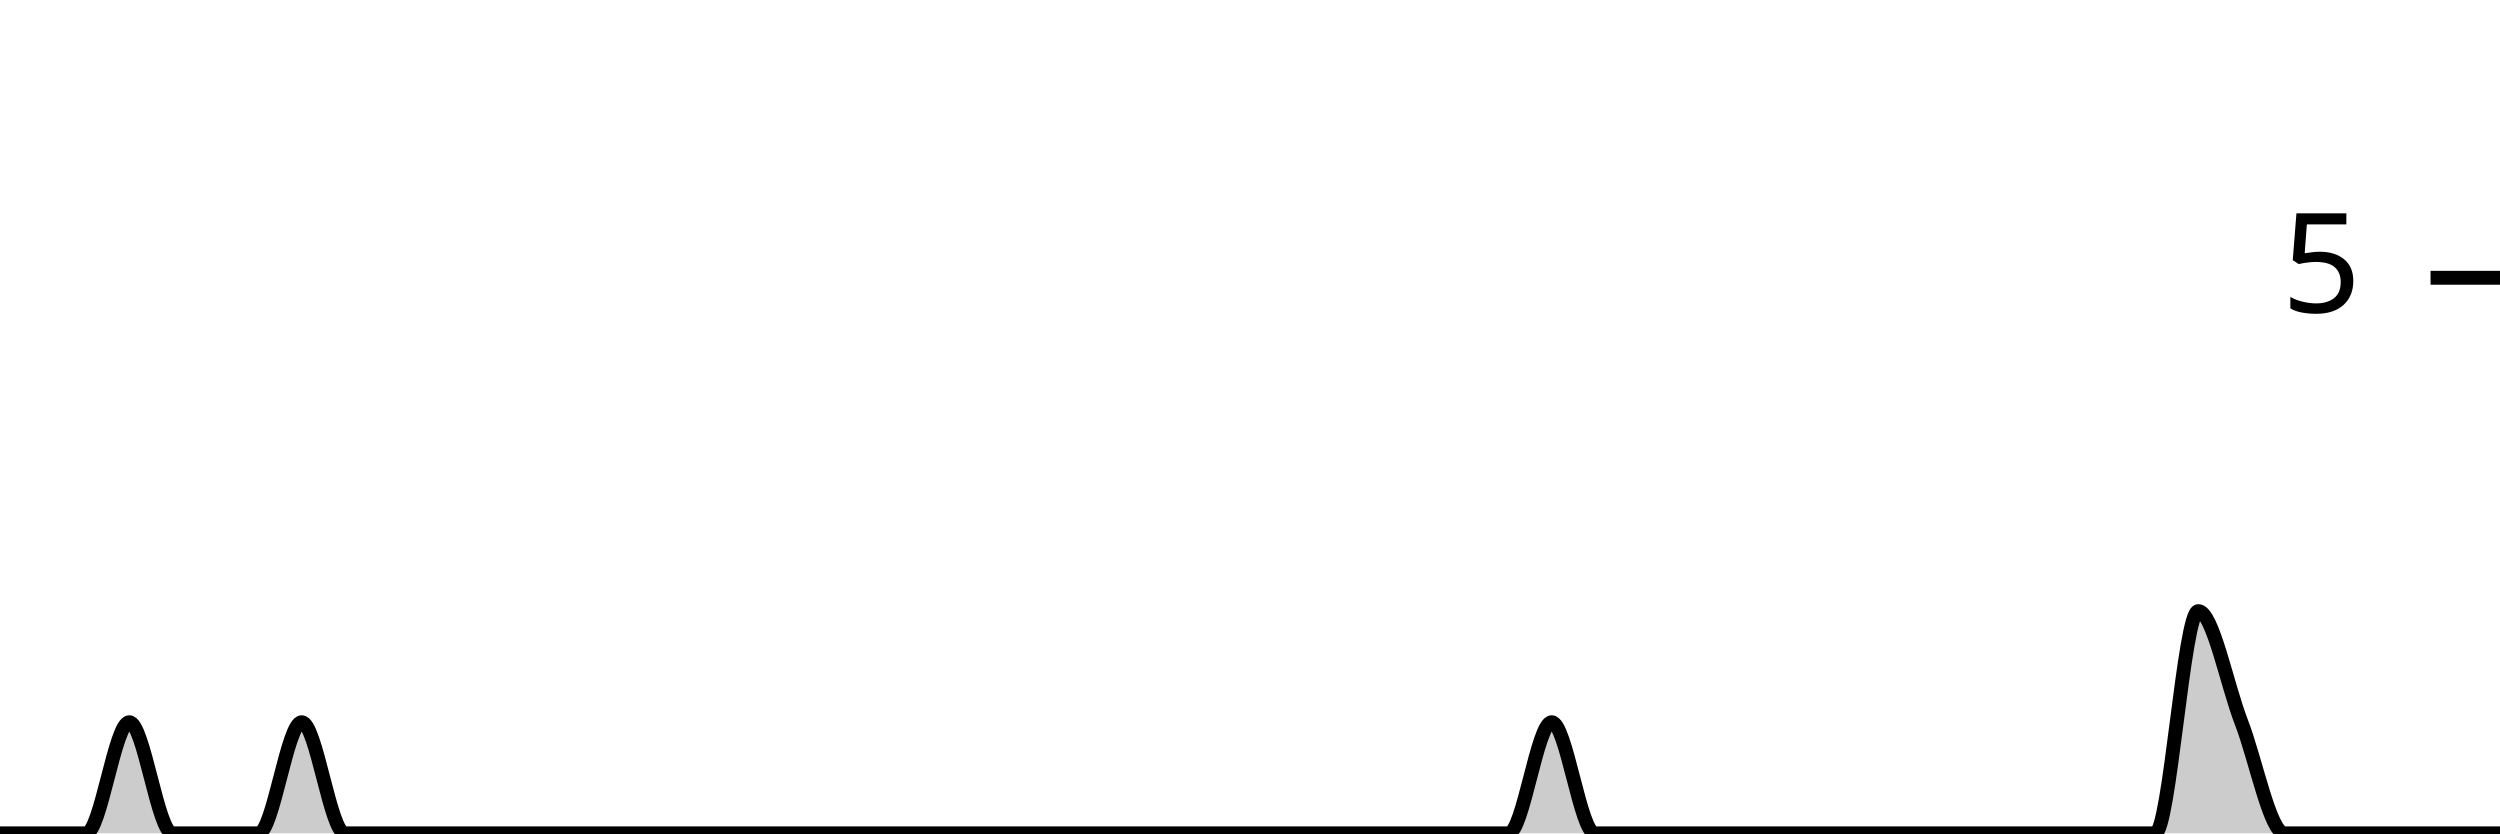
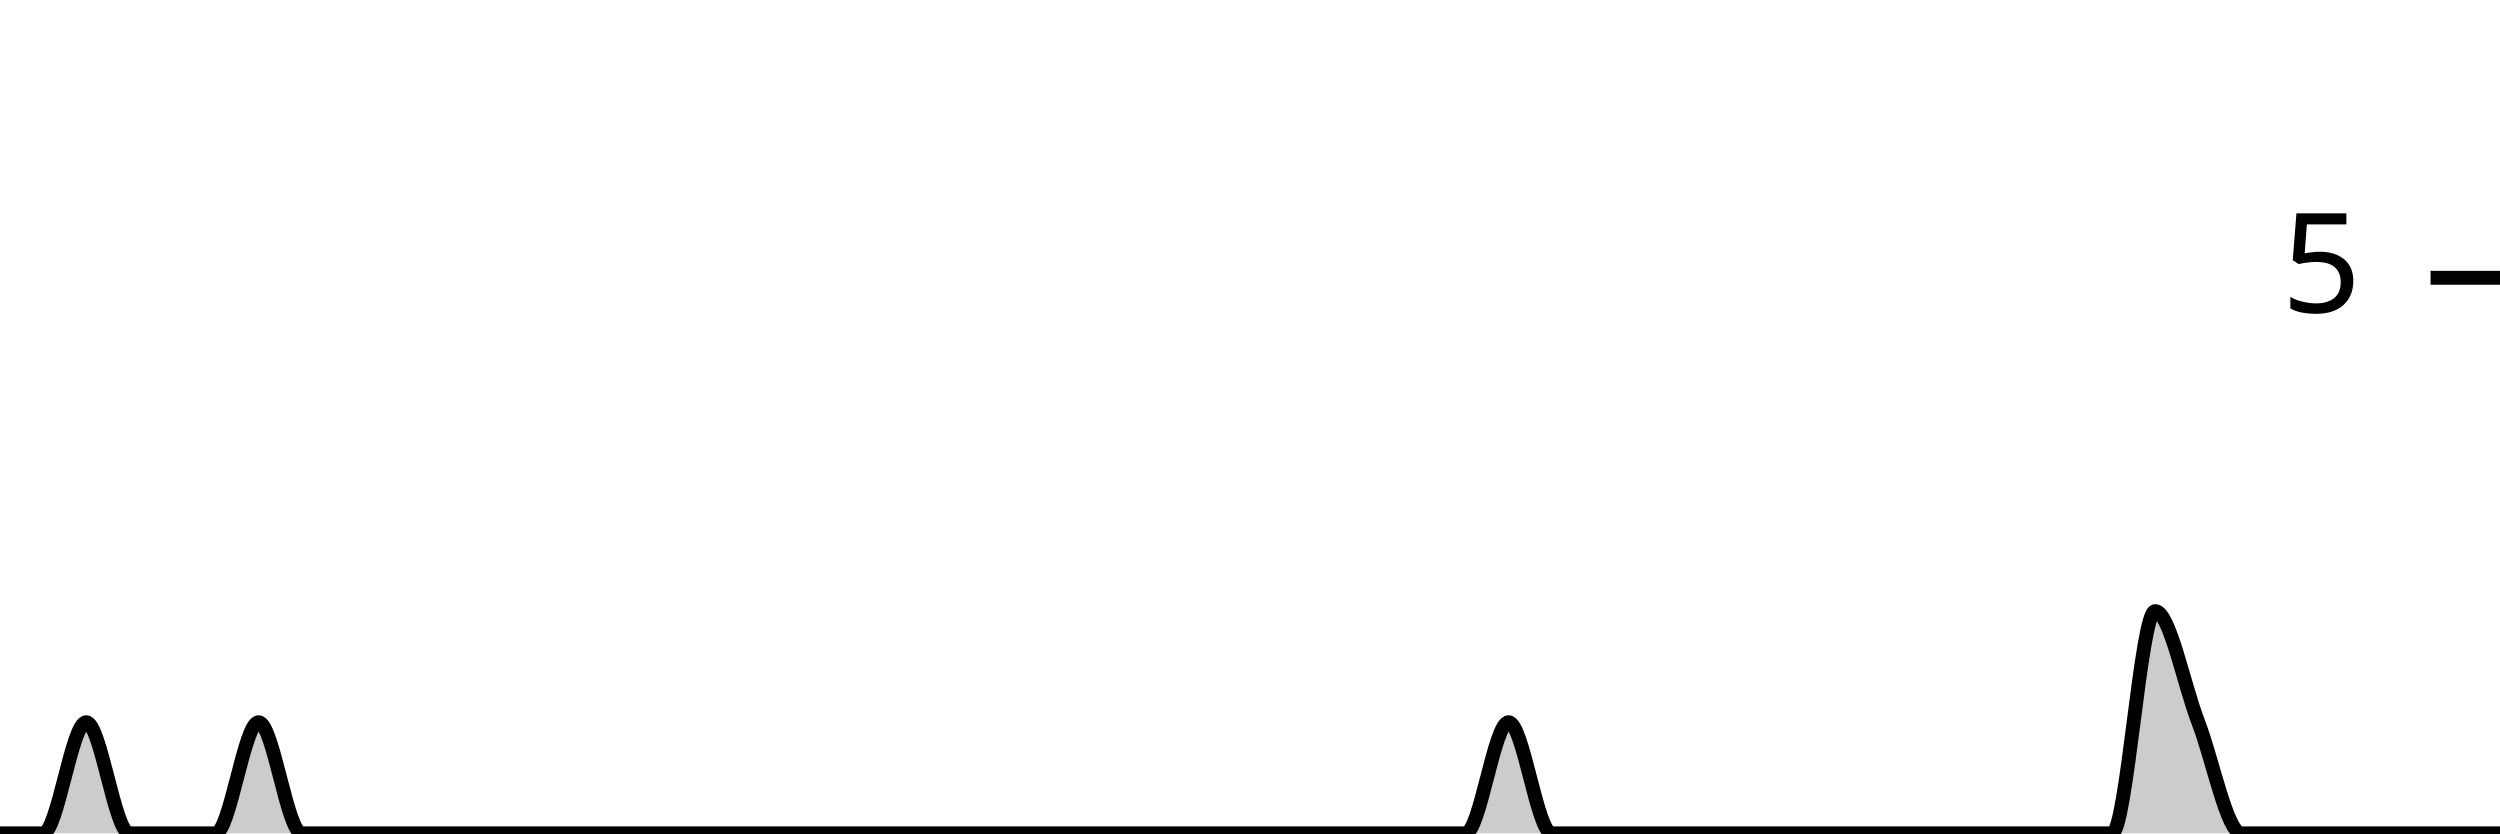
<svg xmlns="http://www.w3.org/2000/svg" viewBox="0 0 180 60">
  <g transform="translate(0,20)">
-     <path class="area" fill="rgba(0, 0, 0, 0.2)" d="M0,40C1.034,40,2.069,40,3.103,40C4.138,40,5.172,40,6.207,40C7.241,40,8.276,32,9.31,32C10.345,32,11.379,40,12.414,40C13.448,40,14.483,40,15.517,40C16.552,40,17.586,40,18.621,40C19.655,40,20.69,32,21.724,32C22.759,32,23.793,40,24.828,40C25.862,40,26.897,40,27.931,40C28.966,40,30,40,31.034,40C32.069,40,33.103,40,34.138,40C35.172,40,36.207,40,37.241,40C38.276,40,39.31,40,40.345,40C41.379,40,42.414,40,43.448,40C44.483,40,45.517,40,46.552,40C47.586,40,48.621,40,49.655,40C50.69,40,51.724,40,52.759,40C53.793,40,54.828,40,55.862,40C56.897,40,57.931,40,58.966,40C60,40,61.034,40,62.069,40C63.103,40,64.138,40,65.172,40C66.207,40,67.241,40,68.276,40C69.31,40,70.345,40,71.379,40C72.414,40,73.448,40,74.483,40C75.517,40,76.552,40,77.586,40C78.621,40,79.655,40,80.69,40C81.724,40,82.759,40,83.793,40C84.828,40,85.862,40,86.897,40C87.931,40,88.966,40,90,40C91.034,40,92.069,40,93.103,40C94.138,40,95.172,40,96.207,40C97.241,40,98.276,40,99.31,40C100.345,40,101.379,40,102.414,40C103.448,40,104.483,40,105.517,40C106.552,40,107.586,40,108.621,40C109.655,40,110.69,32,111.724,32C112.759,32,113.793,40,114.828,40C115.862,40,116.897,40,117.931,40C118.966,40,120,40,121.034,40C122.069,40,123.103,40,124.138,40C125.172,40,126.207,40,127.241,40C128.276,40,129.31,40,130.345,40C131.379,40,132.414,40,133.448,40C134.483,40,135.517,40,136.552,40C137.586,40,138.621,40,139.655,40C140.69,40,141.724,40,142.759,40C143.793,40,144.828,40,145.862,40C146.897,40,147.931,40,148.966,40C150,40,151.034,40,152.069,40C153.103,40,154.138,40,155.172,40C156.207,40,157.241,24,158.276,24C159.31,24,160.345,29.333,161.379,32C162.414,34.667,163.448,40,164.483,40C165.517,40,166.552,40,167.586,40C168.621,40,169.655,40,170.69,40C171.724,40,172.759,40,173.793,40C174.828,40,175.862,40,176.897,40C177.931,40,178.966,40,180,40L180,40C178.966,40,177.931,40,176.897,40C175.862,40,174.828,40,173.793,40C172.759,40,171.724,40,170.69,40C169.655,40,168.621,40,167.586,40C166.552,40,165.517,40,164.483,40C163.448,40,162.414,40,161.379,40C160.345,40,159.31,40,158.276,40C157.241,40,156.207,40,155.172,40C154.138,40,153.103,40,152.069,40C151.034,40,150,40,148.966,40C147.931,40,146.897,40,145.862,40C144.828,40,143.793,40,142.759,40C141.724,40,140.69,40,139.655,40C138.621,40,137.586,40,136.552,40C135.517,40,134.483,40,133.448,40C132.414,40,131.379,40,130.345,40C129.31,40,128.276,40,127.241,40C126.207,40,125.172,40,124.138,40C123.103,40,122.069,40,121.034,40C120,40,118.966,40,117.931,40C116.897,40,115.862,40,114.828,40C113.793,40,112.759,40,111.724,40C110.69,40,109.655,40,108.621,40C107.586,40,106.552,40,105.517,40C104.483,40,103.448,40,102.414,40C101.379,40,100.345,40,99.31,40C98.276,40,97.241,40,96.207,40C95.172,40,94.138,40,93.103,40C92.069,40,91.034,40,90,40C88.966,40,87.931,40,86.897,40C85.862,40,84.828,40,83.793,40C82.759,40,81.724,40,80.69,40C79.655,40,78.621,40,77.586,40C76.552,40,75.517,40,74.483,40C73.448,40,72.414,40,71.379,40C70.345,40,69.31,40,68.276,40C67.241,40,66.207,40,65.172,40C64.138,40,63.103,40,62.069,40C61.034,40,60,40,58.966,40C57.931,40,56.897,40,55.862,40C54.828,40,53.793,40,52.759,40C51.724,40,50.69,40,49.655,40C48.621,40,47.586,40,46.552,40C45.517,40,44.483,40,43.448,40C42.414,40,41.379,40,40.345,40C39.31,40,38.276,40,37.241,40C36.207,40,35.172,40,34.138,40C33.103,40,32.069,40,31.034,40C30,40,28.966,40,27.931,40C26.897,40,25.862,40,24.828,40C23.793,40,22.759,40,21.724,40C20.69,40,19.655,40,18.621,40C17.586,40,16.552,40,15.517,40C14.483,40,13.448,40,12.414,40C11.379,40,10.345,40,9.31,40C8.276,40,7.241,40,6.207,40C5.172,40,4.138,40,3.103,40C2.069,40,1.034,40,0,40Z" />
-     <path class="line" stroke="black" fill="none" d="M0,40C1.034,40,2.069,40,3.103,40C4.138,40,5.172,40,6.207,40C7.241,40,8.276,32,9.31,32C10.345,32,11.379,40,12.414,40C13.448,40,14.483,40,15.517,40C16.552,40,17.586,40,18.621,40C19.655,40,20.69,32,21.724,32C22.759,32,23.793,40,24.828,40C25.862,40,26.897,40,27.931,40C28.966,40,30,40,31.034,40C32.069,40,33.103,40,34.138,40C35.172,40,36.207,40,37.241,40C38.276,40,39.31,40,40.345,40C41.379,40,42.414,40,43.448,40C44.483,40,45.517,40,46.552,40C47.586,40,48.621,40,49.655,40C50.69,40,51.724,40,52.759,40C53.793,40,54.828,40,55.862,40C56.897,40,57.931,40,58.966,40C60,40,61.034,40,62.069,40C63.103,40,64.138,40,65.172,40C66.207,40,67.241,40,68.276,40C69.31,40,70.345,40,71.379,40C72.414,40,73.448,40,74.483,40C75.517,40,76.552,40,77.586,40C78.621,40,79.655,40,80.69,40C81.724,40,82.759,40,83.793,40C84.828,40,85.862,40,86.897,40C87.931,40,88.966,40,90,40C91.034,40,92.069,40,93.103,40C94.138,40,95.172,40,96.207,40C97.241,40,98.276,40,99.31,40C100.345,40,101.379,40,102.414,40C103.448,40,104.483,40,105.517,40C106.552,40,107.586,40,108.621,40C109.655,40,110.69,32,111.724,32C112.759,32,113.793,40,114.828,40C115.862,40,116.897,40,117.931,40C118.966,40,120,40,121.034,40C122.069,40,123.103,40,124.138,40C125.172,40,126.207,40,127.241,40C128.276,40,129.31,40,130.345,40C131.379,40,132.414,40,133.448,40C134.483,40,135.517,40,136.552,40C137.586,40,138.621,40,139.655,40C140.69,40,141.724,40,142.759,40C143.793,40,144.828,40,145.862,40C146.897,40,147.931,40,148.966,40C150,40,151.034,40,152.069,40C153.103,40,154.138,40,155.172,40C156.207,40,157.241,24,158.276,24C159.31,24,160.345,29.333,161.379,32C162.414,34.667,163.448,40,164.483,40C165.517,40,166.552,40,167.586,40C168.621,40,169.655,40,170.69,40C171.724,40,172.759,40,173.793,40C174.828,40,175.862,40,176.897,40C177.931,40,178.966,40,180,40" />
+     <path class="area" fill="rgba(0, 0, 0, 0.2)" d="M0,40C1.034,40,2.069,40,3.103,40C4.138,40,5.172,32,6.207,32C7.241,32,8.276,40,9.31,40C10.345,40,11.379,40,12.414,40C13.448,40,14.483,40,15.517,40C16.552,40,17.586,32,18.621,32C19.655,32,20.69,40,21.724,40C22.759,40,23.793,40,24.828,40C25.862,40,26.897,40,27.931,40C28.966,40,30,40,31.034,40C32.069,40,33.103,40,34.138,40C35.172,40,36.207,40,37.241,40C38.276,40,39.31,40,40.345,40C41.379,40,42.414,40,43.448,40C44.483,40,45.517,40,46.552,40C47.586,40,48.621,40,49.655,40C50.69,40,51.724,40,52.759,40C53.793,40,54.828,40,55.862,40C56.897,40,57.931,40,58.966,40C60,40,61.034,40,62.069,40C63.103,40,64.138,40,65.172,40C66.207,40,67.241,40,68.276,40C69.31,40,70.345,40,71.379,40C72.414,40,73.448,40,74.483,40C75.517,40,76.552,40,77.586,40C78.621,40,79.655,40,80.69,40C81.724,40,82.759,40,83.793,40C84.828,40,85.862,40,86.897,40C87.931,40,88.966,40,90,40C91.034,40,92.069,40,93.103,40C94.138,40,95.172,40,96.207,40C97.241,40,98.276,40,99.31,40C100.345,40,101.379,40,102.414,40C103.448,40,104.483,40,105.517,40C106.552,40,107.586,32,108.621,32C109.655,32,110.69,40,111.724,40C112.759,40,113.793,40,114.828,40C115.862,40,116.897,40,117.931,40C118.966,40,120,40,121.034,40C122.069,40,123.103,40,124.138,40C125.172,40,126.207,40,127.241,40C128.276,40,129.31,40,130.345,40C131.379,40,132.414,40,133.448,40C134.483,40,135.517,40,136.552,40C137.586,40,138.621,40,139.655,40C140.69,40,141.724,40,142.759,40C143.793,40,144.828,40,145.862,40C146.897,40,147.931,40,148.966,40C150,40,151.034,40,152.069,40C153.103,40,154.138,24,155.172,24C156.207,24,157.241,29.333,158.276,32C159.31,34.667,160.345,40,161.379,40C162.414,40,163.448,40,164.483,40C165.517,40,166.552,40,167.586,40C168.621,40,169.655,40,170.69,40C171.724,40,172.759,40,173.793,40C174.828,40,175.862,40,176.897,40C177.931,40,178.966,40,180,40L180,40C178.966,40,177.931,40,176.897,40C175.862,40,174.828,40,173.793,40C172.759,40,171.724,40,170.69,40C169.655,40,168.621,40,167.586,40C166.552,40,165.517,40,164.483,40C163.448,40,162.414,40,161.379,40C160.345,40,159.31,40,158.276,40C157.241,40,156.207,40,155.172,40C154.138,40,153.103,40,152.069,40C151.034,40,150,40,148.966,40C147.931,40,146.897,40,145.862,40C144.828,40,143.793,40,142.759,40C141.724,40,140.69,40,139.655,40C138.621,40,137.586,40,136.552,40C135.517,40,134.483,40,133.448,40C132.414,40,131.379,40,130.345,40C129.31,40,128.276,40,127.241,40C126.207,40,125.172,40,124.138,40C123.103,40,122.069,40,121.034,40C120,40,118.966,40,117.931,40C116.897,40,115.862,40,114.828,40C113.793,40,112.759,40,111.724,40C110.69,40,109.655,40,108.621,40C107.586,40,106.552,40,105.517,40C104.483,40,103.448,40,102.414,40C101.379,40,100.345,40,99.31,40C98.276,40,97.241,40,96.207,40C95.172,40,94.138,40,93.103,40C92.069,40,91.034,40,90,40C88.966,40,87.931,40,86.897,40C85.862,40,84.828,40,83.793,40C82.759,40,81.724,40,80.69,40C79.655,40,78.621,40,77.586,40C76.552,40,75.517,40,74.483,40C73.448,40,72.414,40,71.379,40C70.345,40,69.31,40,68.276,40C67.241,40,66.207,40,65.172,40C64.138,40,63.103,40,62.069,40C61.034,40,60,40,58.966,40C57.931,40,56.897,40,55.862,40C54.828,40,53.793,40,52.759,40C51.724,40,50.69,40,49.655,40C48.621,40,47.586,40,46.552,40C45.517,40,44.483,40,43.448,40C42.414,40,41.379,40,40.345,40C39.31,40,38.276,40,37.241,40C36.207,40,35.172,40,34.138,40C33.103,40,32.069,40,31.034,40C30,40,28.966,40,27.931,40C26.897,40,25.862,40,24.828,40C23.793,40,22.759,40,21.724,40C20.69,40,19.655,40,18.621,40C17.586,40,16.552,40,15.517,40C14.483,40,13.448,40,12.414,40C11.379,40,10.345,40,9.31,40C8.276,40,7.241,40,6.207,40C5.172,40,4.138,40,3.103,40C2.069,40,1.034,40,0,40Z" />
+     <path class="line" stroke="black" fill="none" d="M0,40C1.034,40,2.069,40,3.103,40C4.138,40,5.172,32,6.207,32C7.241,32,8.276,40,9.31,40C10.345,40,11.379,40,12.414,40C13.448,40,14.483,40,15.517,40C16.552,40,17.586,32,18.621,32C19.655,32,20.69,40,21.724,40C22.759,40,23.793,40,24.828,40C25.862,40,26.897,40,27.931,40C28.966,40,30,40,31.034,40C32.069,40,33.103,40,34.138,40C35.172,40,36.207,40,37.241,40C38.276,40,39.31,40,40.345,40C41.379,40,42.414,40,43.448,40C44.483,40,45.517,40,46.552,40C47.586,40,48.621,40,49.655,40C50.69,40,51.724,40,52.759,40C53.793,40,54.828,40,55.862,40C56.897,40,57.931,40,58.966,40C60,40,61.034,40,62.069,40C63.103,40,64.138,40,65.172,40C66.207,40,67.241,40,68.276,40C69.31,40,70.345,40,71.379,40C72.414,40,73.448,40,74.483,40C75.517,40,76.552,40,77.586,40C78.621,40,79.655,40,80.69,40C81.724,40,82.759,40,83.793,40C84.828,40,85.862,40,86.897,40C87.931,40,88.966,40,90,40C91.034,40,92.069,40,93.103,40C94.138,40,95.172,40,96.207,40C97.241,40,98.276,40,99.31,40C100.345,40,101.379,40,102.414,40C103.448,40,104.483,40,105.517,40C106.552,40,107.586,32,108.621,32C109.655,32,110.69,40,111.724,40C112.759,40,113.793,40,114.828,40C115.862,40,116.897,40,117.931,40C118.966,40,120,40,121.034,40C122.069,40,123.103,40,124.138,40C125.172,40,126.207,40,127.241,40C128.276,40,129.31,40,130.345,40C131.379,40,132.414,40,133.448,40C134.483,40,135.517,40,136.552,40C137.586,40,138.621,40,139.655,40C140.69,40,141.724,40,142.759,40C143.793,40,144.828,40,145.862,40C146.897,40,147.931,40,148.966,40C150,40,151.034,40,152.069,40C153.103,40,154.138,24,155.172,24C156.207,24,157.241,29.333,158.276,32C159.31,34.667,160.345,40,161.379,40C162.414,40,163.448,40,164.483,40C165.517,40,166.552,40,167.586,40C168.621,40,169.655,40,170.69,40C171.724,40,172.759,40,173.793,40C174.828,40,175.862,40,176.897,40C177.931,40,178.966,40,180,40" />
    <path class="axis-ceiling" stroke-width="1" stroke="black" fill="none" d="M175,0L180,0" />
    <text class="axis-ceiling-label" font-family="sans-serif" text-anchor="end" font-size="10px" x="170" y="2.5">5</text>
  </g>
</svg>
